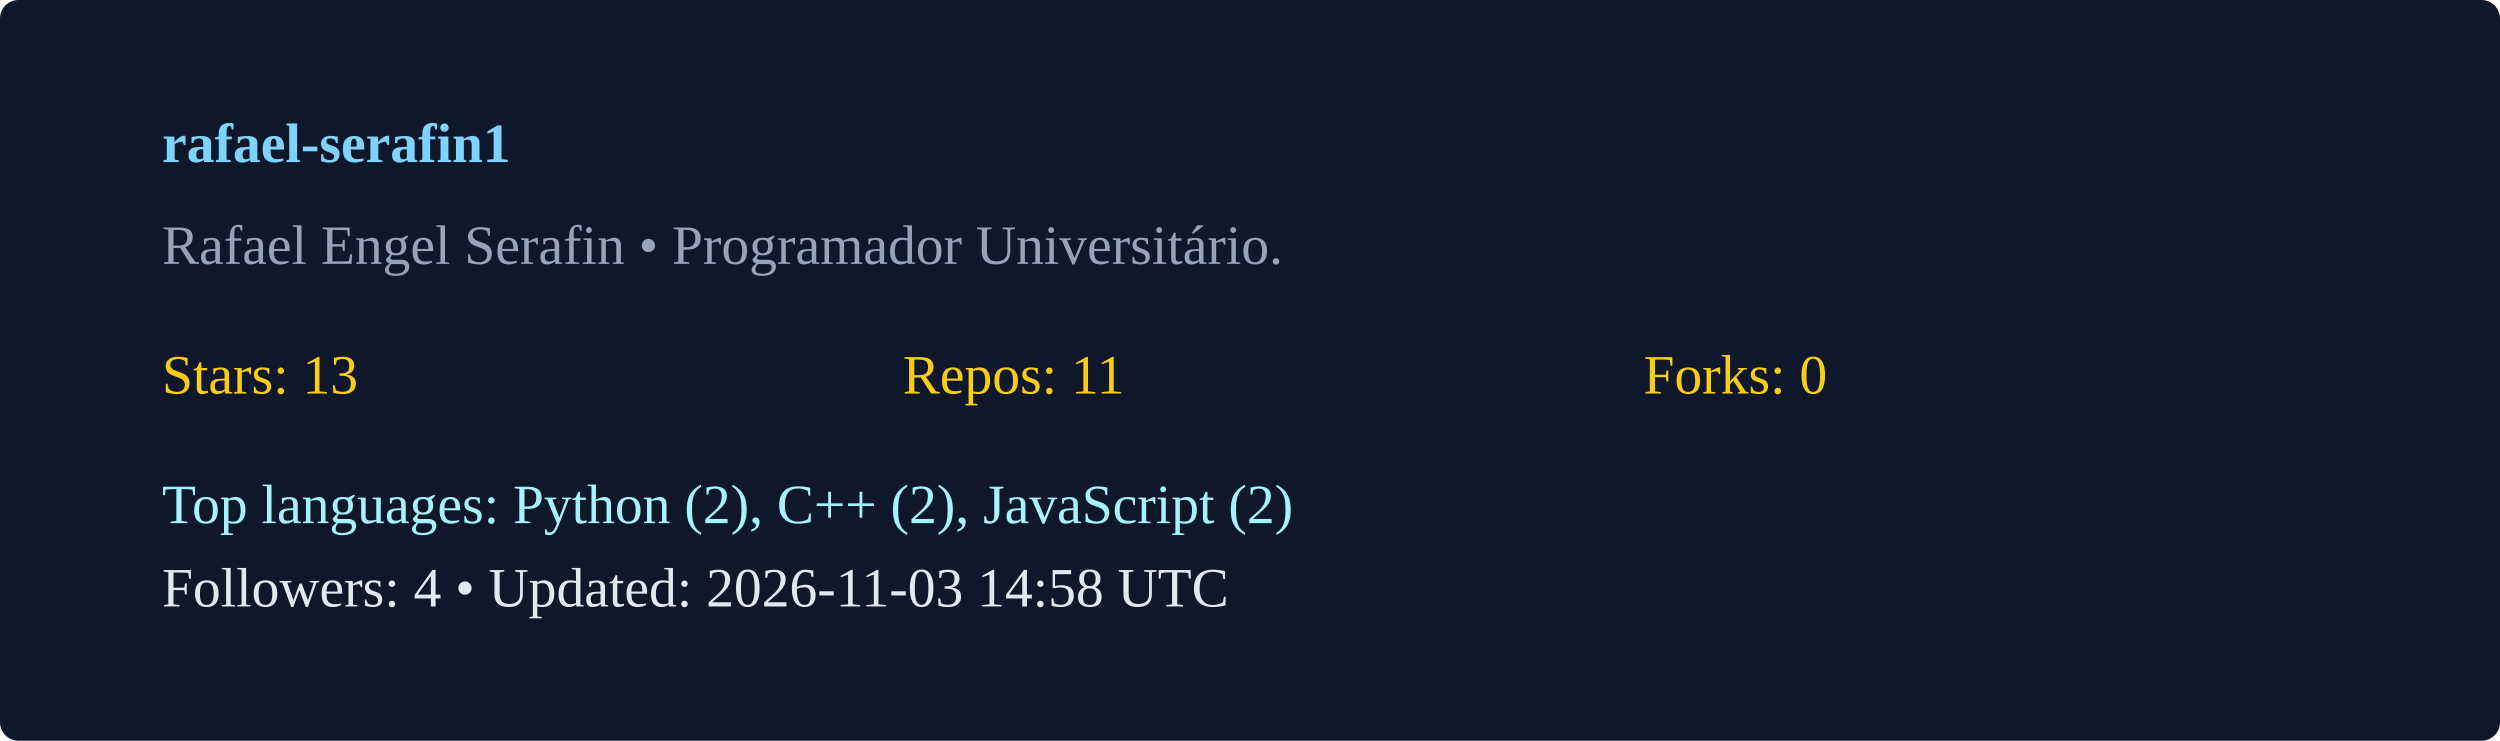
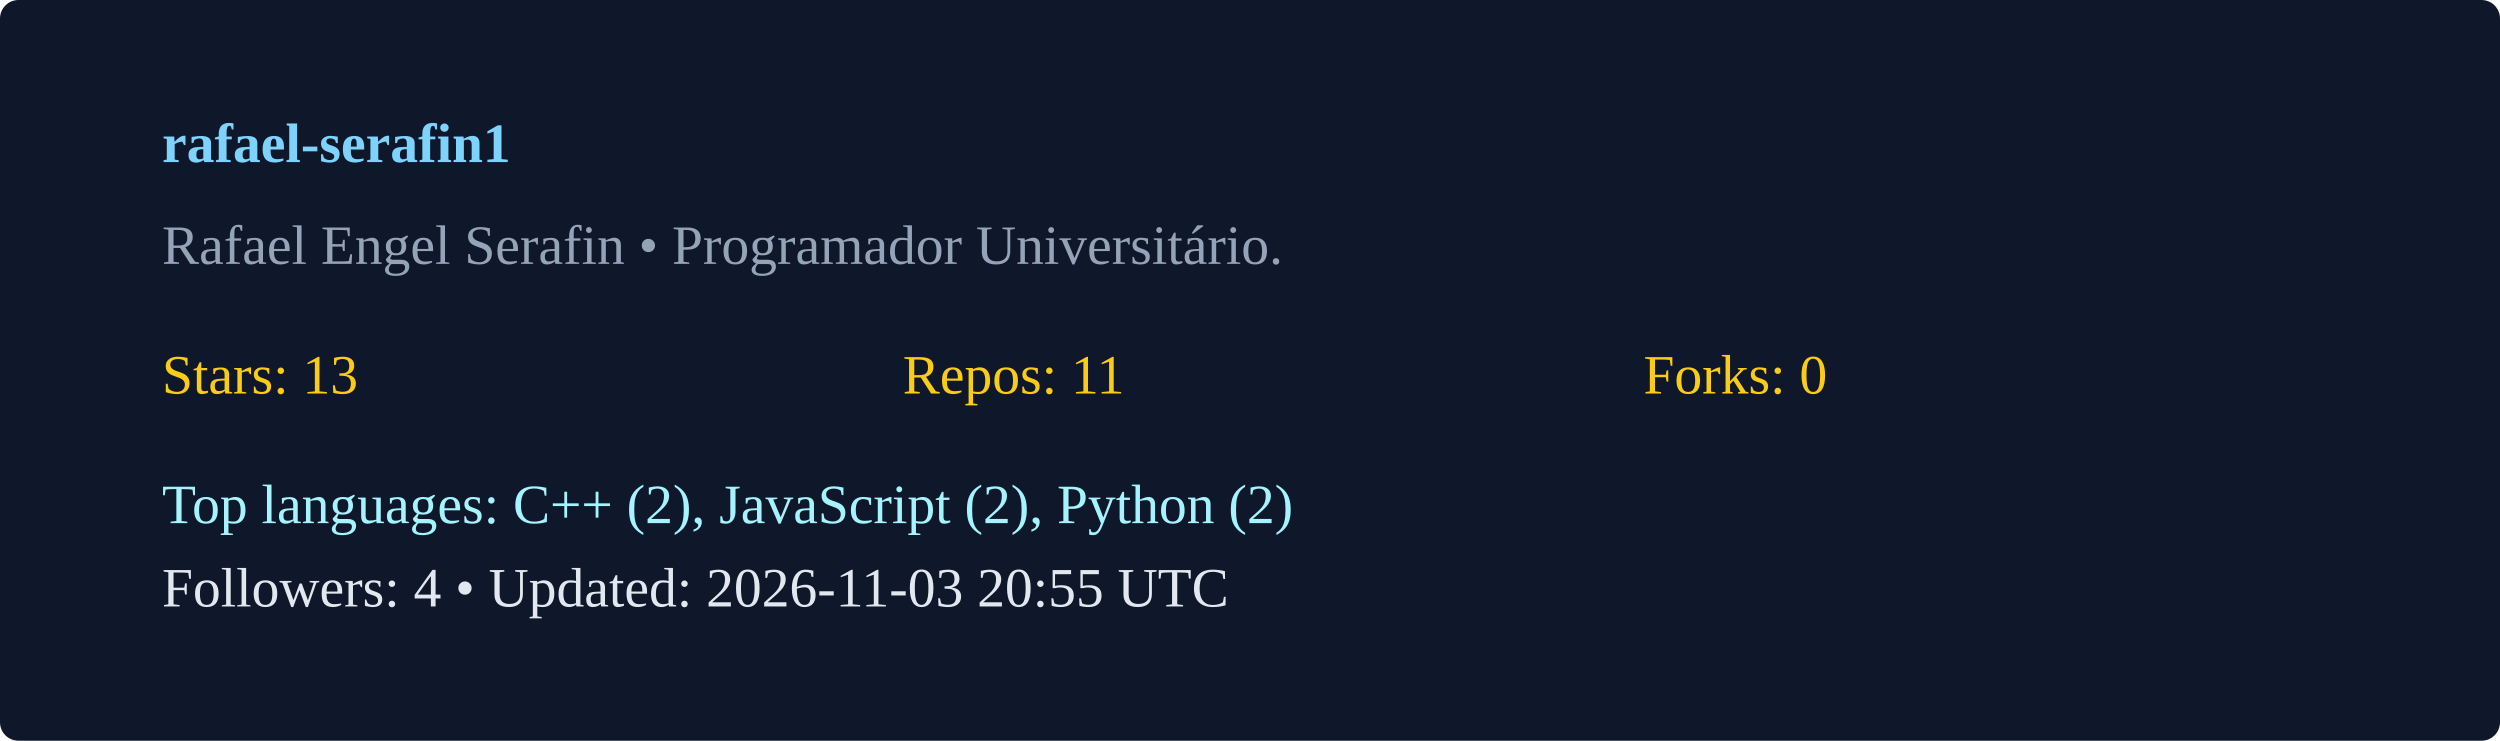
<svg xmlns="http://www.w3.org/2000/svg" width="540" height="160" viewBox="0 0 540 160">
  <rect width="100%" height="100%" rx="4" fill="#0f172a" />
  <g transform="translate(35,35)">
    <text x="0" y="0" fill="#7dd3fc" font-weight="600">rafael-serafin1</text>
    <text x="0" y="22" fill="#94a3b8">Rafael Engel Serafin  • Programador Universitário. </text>
    <g transform="translate(0,50)">
      <text x="0" y="0" fill="#facc15">Stars: 13</text>
      <text x="160" y="0" fill="#facc15">Repos: 11</text>
      <text x="320" y="0" fill="#facc15">Forks: 0</text>
-       <text x="0" y="28" fill="#a5f3fc">Top languages: Python (2), C++ (2), JavaScript (2)</text>
-       <text x="0" y="46" fill="#e2e8f0">Followers: 4 • Updated: 2026-11-03 14:58 UTC</text>
+       <text x="0" y="28" fill="#a5f3fc">Top languages: C++ (2), JavaScript (2), Python (2)</text>
+       <text x="0" y="46" fill="#e2e8f0">Followers: 4 • Updated: 2026-11-03 20:55 UTC</text>
    </g>
  </g>
</svg>
